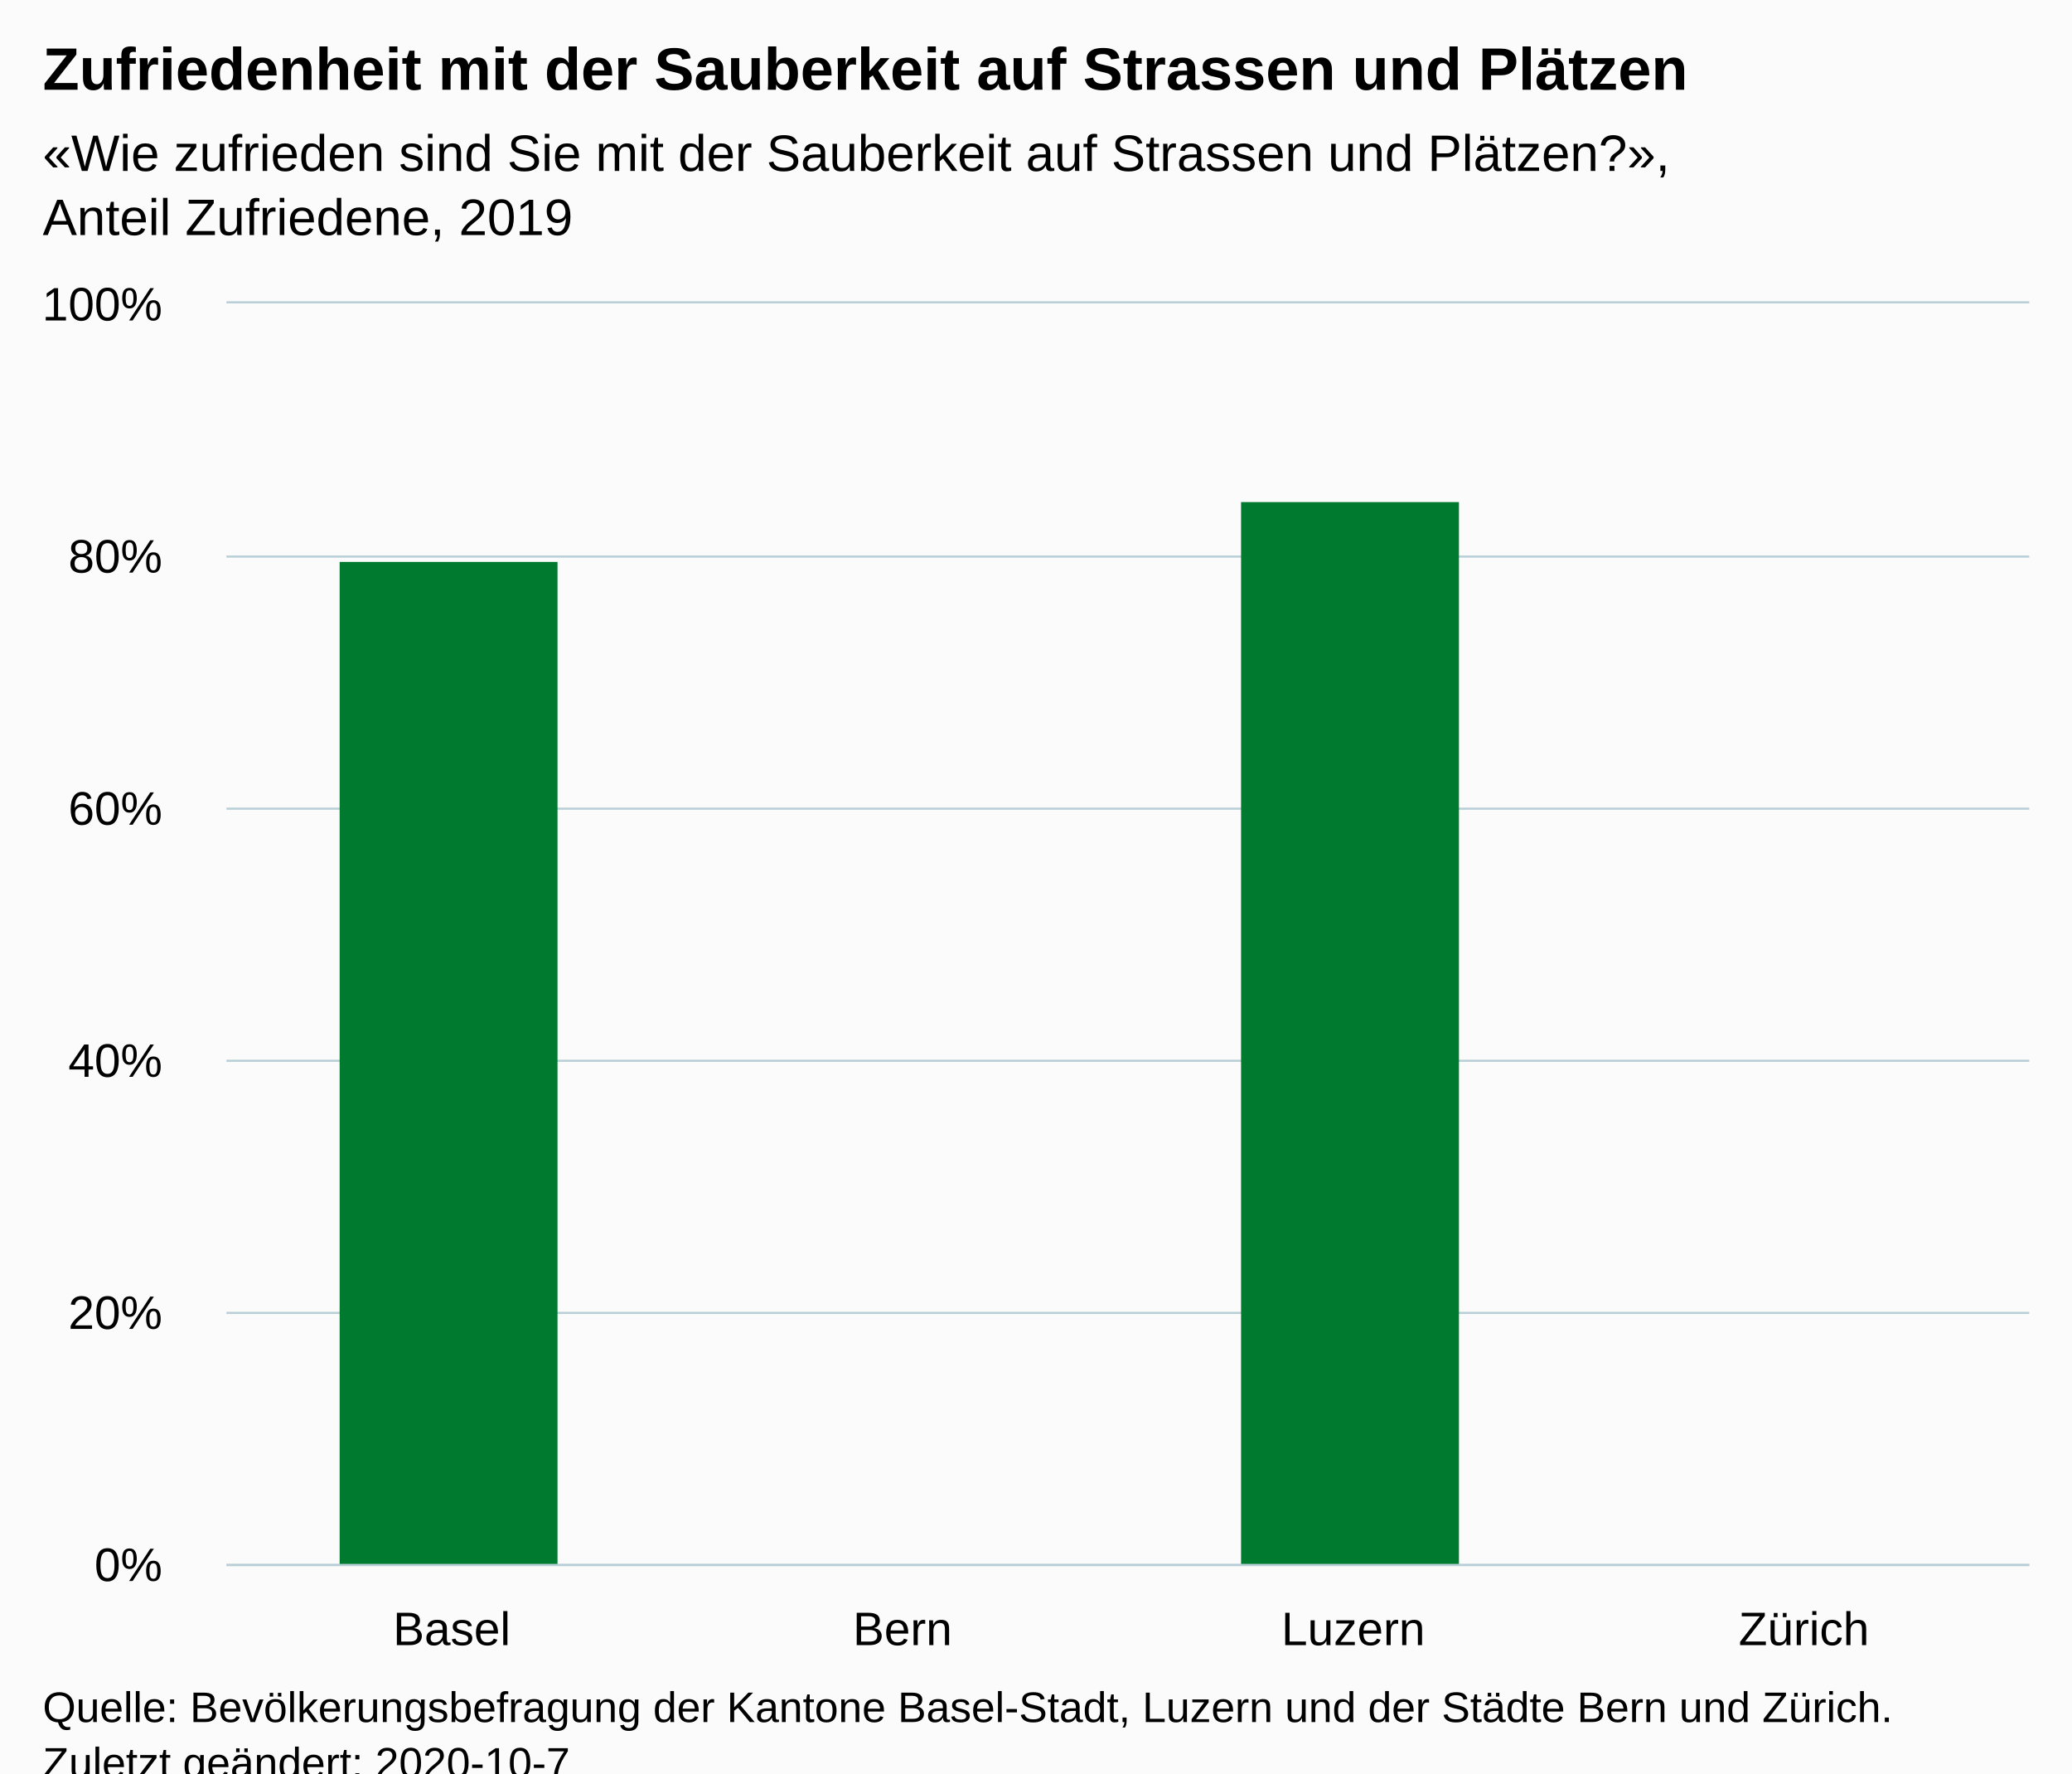
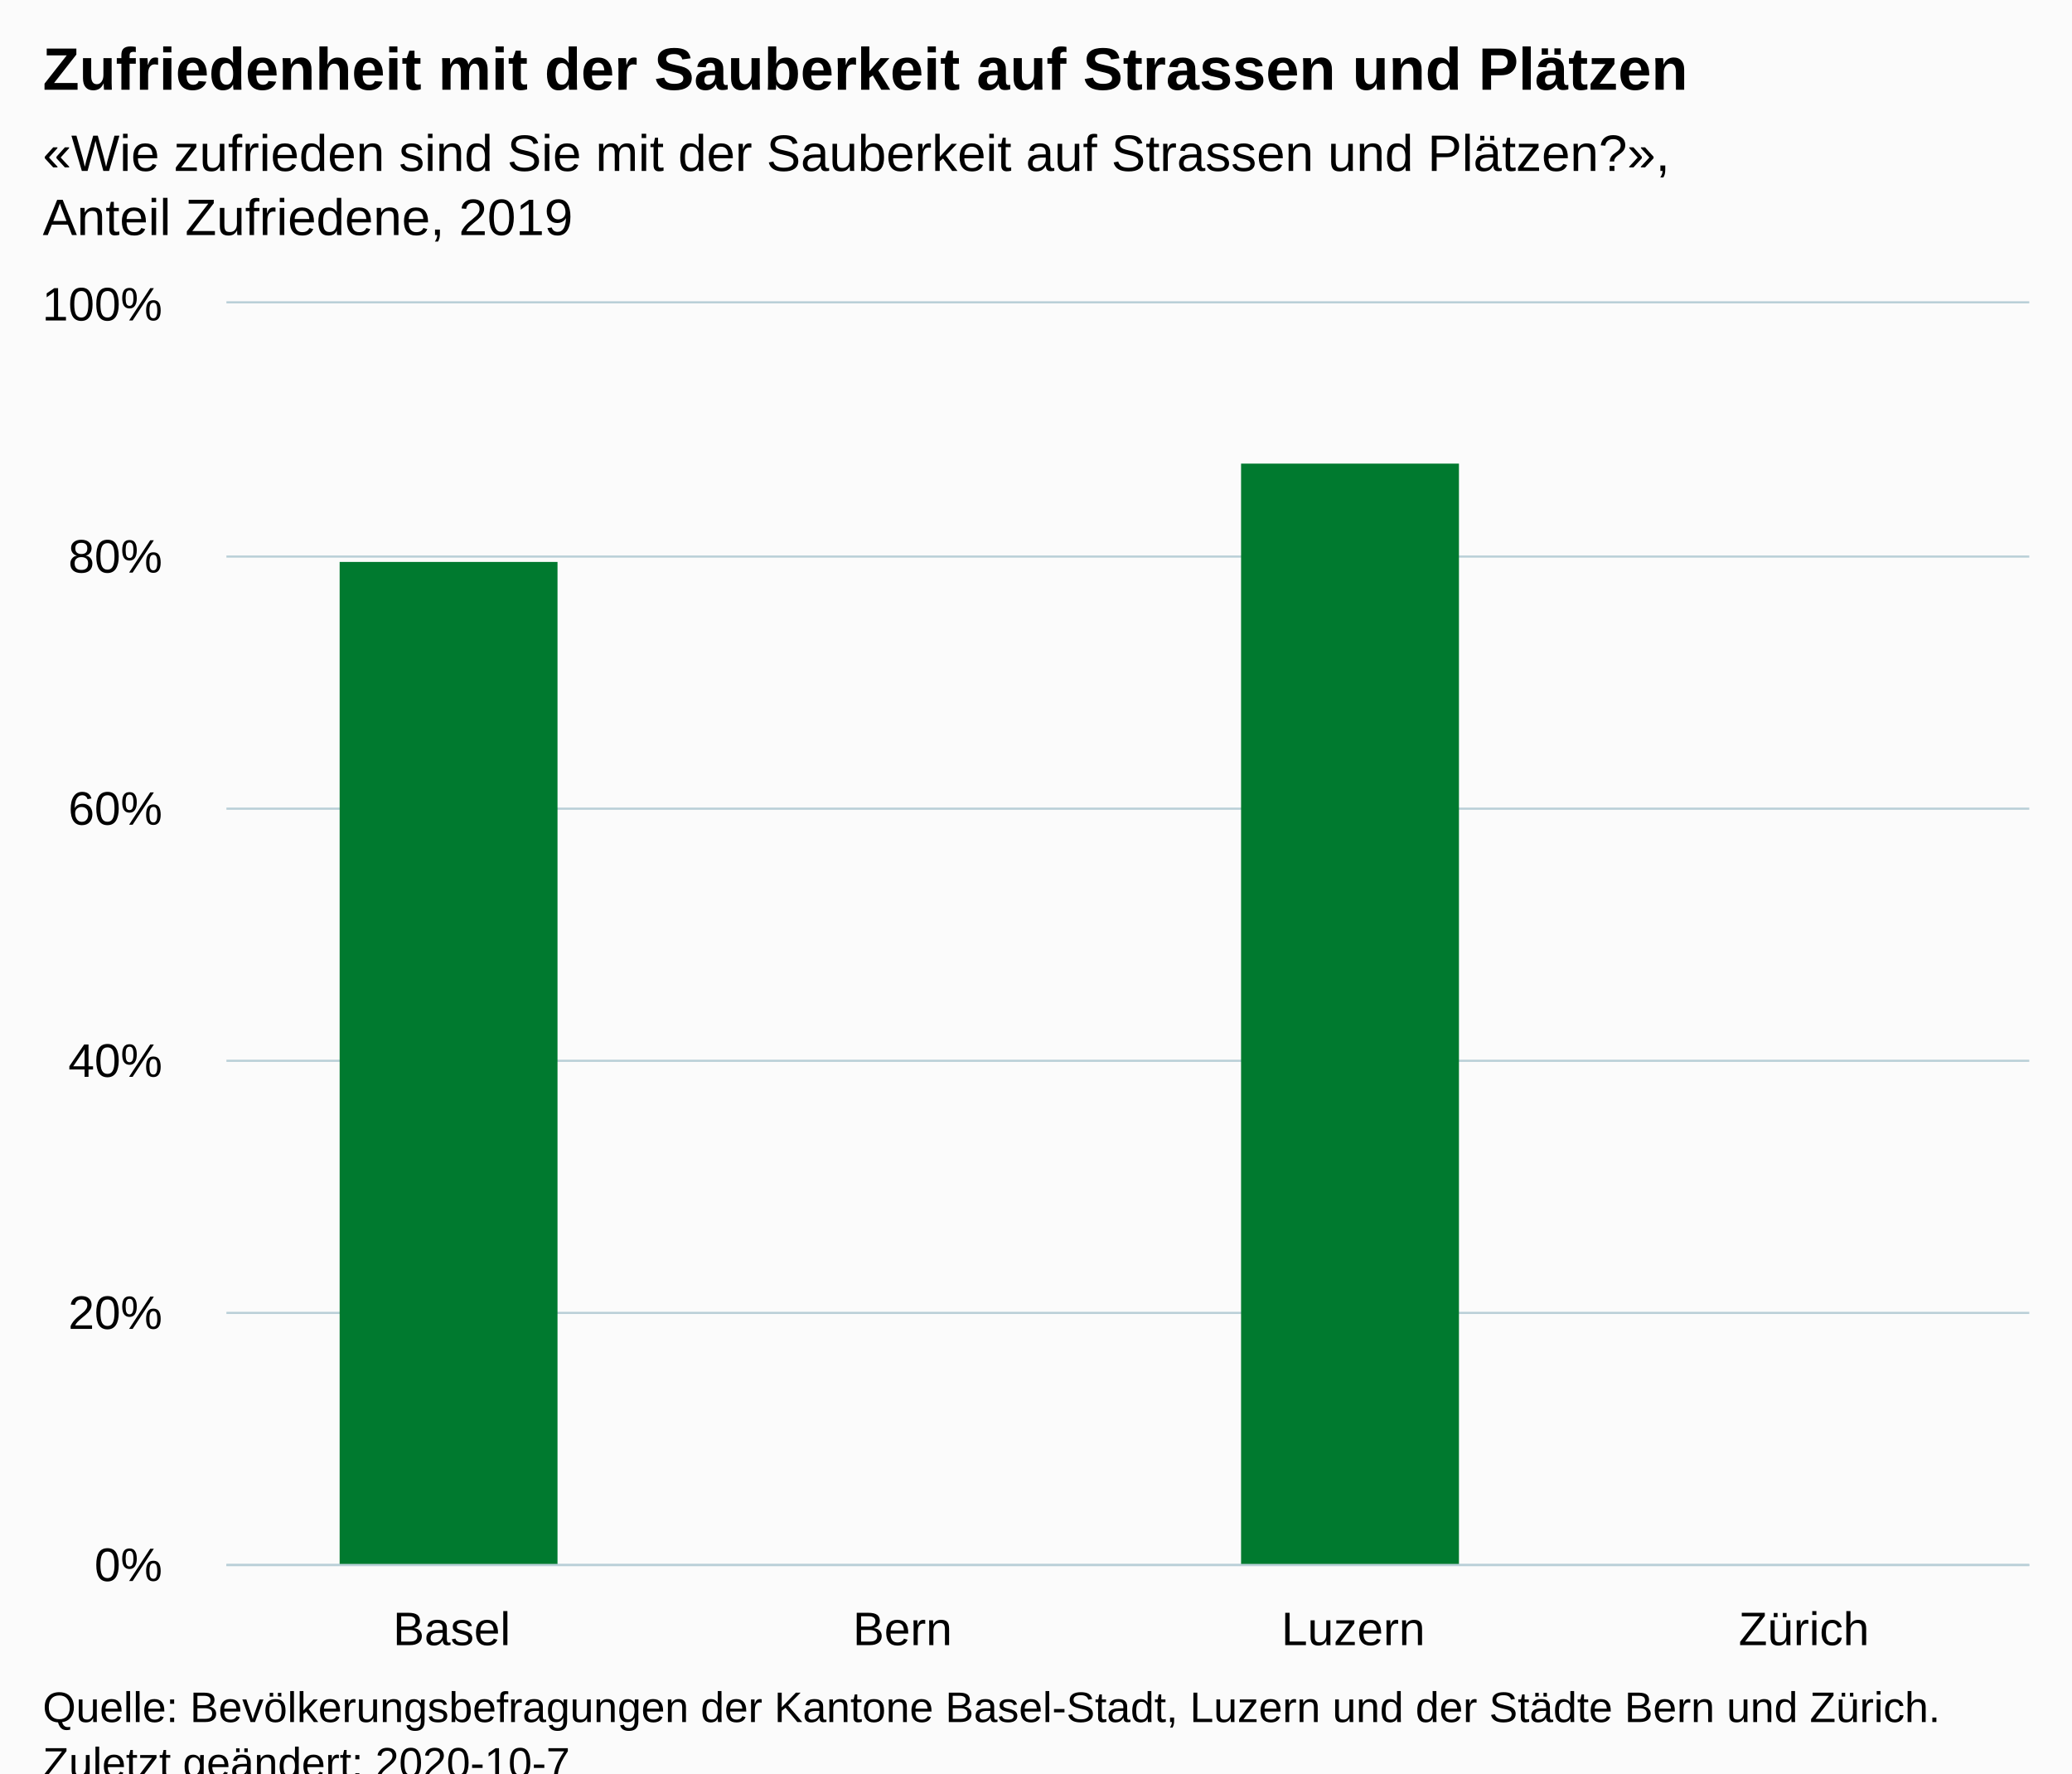
<svg xmlns="http://www.w3.org/2000/svg" version="1.1" class="highcharts-root" style="font-family:Arial;font-size:12px;" viewBox="0 0 485 415">
  <defs>
-     <clipPath id="highcharts-byi59qr-10-">
+     <clipPath id="highcharts-g7fadco-10-">
      <rect x="0" y="0" width="422" height="295" fill="none" />
    </clipPath>
-     <clipPath id="highcharts-byi59qr-15-">
+     <clipPath id="highcharts-g7fadco-15-">
      <rect x="0" y="0" width="422" height="295" fill="none" />
    </clipPath>
  </defs>
  <rect fill="#fbfbfb" class="highcharts-background" x="0" y="0" width="485" height="428" rx="0" ry="0" />
  <rect fill="none" class="highcharts-plot-background" x="53" y="71" width="422" height="295" />
  <g class="highcharts-pane-group" data-z-index="0" />
  <g class="highcharts-grid highcharts-xaxis-grid" data-z-index="1">
    <path fill="none" data-z-index="1" class="highcharts-grid-line" d="M 158.5 71 L 158.5 366" opacity="1" />
    <path fill="none" data-z-index="1" class="highcharts-grid-line" d="M 263.5 71 L 263.5 366" opacity="1" />
    <path fill="none" data-z-index="1" class="highcharts-grid-line" d="M 369.5 71 L 369.5 366" opacity="1" />
    <path fill="none" data-z-index="1" class="highcharts-grid-line" d="M 474.5 71 L 474.5 366" opacity="1" />
    <path fill="none" data-z-index="1" class="highcharts-grid-line" d="M 52.5 71 L 52.5 366" opacity="1" />
  </g>
  <g class="highcharts-grid highcharts-yaxis-grid" data-z-index="1">
    <path fill="none" stroke="#B9CFD7" stroke-width="0.5" data-z-index="1" class="highcharts-grid-line" d="M 53 366.25 L 475 366.25" opacity="1" />
    <path fill="none" stroke="#B9CFD7" stroke-width="0.5" data-z-index="1" class="highcharts-grid-line" d="M 53 307.25 L 475 307.25" opacity="1" />
    <path fill="none" stroke="#B9CFD7" stroke-width="0.5" data-z-index="1" class="highcharts-grid-line" d="M 53 248.25 L 475 248.25" opacity="1" />
    <path fill="none" stroke="#B9CFD7" stroke-width="0.5" data-z-index="1" class="highcharts-grid-line" d="M 53 189.25 L 475 189.25" opacity="1" />
    <path fill="none" stroke="#B9CFD7" stroke-width="0.5" data-z-index="1" class="highcharts-grid-line" d="M 53 130.25 L 475 130.25" opacity="1" />
    <path fill="none" stroke="#B9CFD7" stroke-width="0.5" data-z-index="1" class="highcharts-grid-line" d="M 53 70.75 L 475 70.75" opacity="1" />
  </g>
  <rect fill="none" class="highcharts-plot-border" data-z-index="1" x="53" y="71" width="422" height="295" />
  <g class="highcharts-axis highcharts-xaxis" data-z-index="2">
    <path fill="none" class="highcharts-axis-line" stroke="#B9CFD7" stroke-width="0.5" data-z-index="7" d="M 53 366.25 L 475 366.25" />
  </g>
  <g class="highcharts-axis highcharts-yaxis" data-z-index="2">
    <path fill="none" class="highcharts-axis-line" data-z-index="7" d="M 53 71 L 53 366" />
  </g>
  <g class="highcharts-series-group" data-z-index="3">
-     <g class="highcharts-series highcharts-series-0 highcharts-column-series" data-z-index="0.1" opacity="1" transform="translate(53,71) scale(1 1)" clip-path="url(#highcharts-byi59qr-15-)">
+     <g class="highcharts-series highcharts-series-0 highcharts-column-series" data-z-index="0.1" opacity="1" transform="translate(53,71) scale(1 1)" clip-path="url(#highcharts-g7fadco-15-)">
      <rect x="26.5" y="60.5" width="51" height="235" fill="#007A2F" stroke="#ffffff" stroke-width="1e-7" opacity="1" class="highcharts-point" />
-       <rect x="237.5" y="46.5" width="51" height="249" fill="#007A2F" stroke="#ffffff" stroke-width="1e-7" opacity="1" class="highcharts-point" />
+       <rect x="237.5" y="37.5" width="51" height="258" fill="#007A2F" stroke="#ffffff" stroke-width="1e-7" opacity="1" class="highcharts-point" />
    </g>
    <g class="highcharts-markers highcharts-series-0 highcharts-column-series" data-z-index="0.1" opacity="1" transform="translate(53,71) scale(1 1)" clip-path="none" />
  </g>
  <text x="10" text-anchor="start" class="highcharts-title" data-z-index="4" style="color:#000000;font-size:14px;font-weight:bold;fill:#000000;" y="21">
    <tspan>Zufriedenheit mit der Sauberkeit auf Strassen und Plätzen</tspan>
  </text>
  <text x="10" text-anchor="start" class="highcharts-subtitle" data-z-index="4" style="color:#000000;font-size:12px;font-weight:normal;fill:#000000;" y="40">
    <tspan>«Wie zufrieden sind Sie mit der Sauberkeit auf Strassen und Plätzen?»,</tspan>
    <tspan dy="15" x="10">Anteil Zufriedene, 2019</tspan>
  </text>
  <text x="10" text-anchor="start" class="highcharts-caption" data-z-index="4" style="color:#666666;fill:#666666;" y="400" />
  <g class="highcharts-axis-labels highcharts-xaxis-labels" data-z-index="7">
    <text x="105.75" style="color:#000000;cursor:default;font-size:11px;fill:#000000;" text-anchor="middle" transform="translate(0,0)" y="385" opacity="1">Basel</text>
    <text x="211.25" style="color:#000000;cursor:default;font-size:11px;fill:#000000;" text-anchor="middle" transform="translate(0,0)" y="385" opacity="1">Bern</text>
    <text x="316.75" style="color:#000000;cursor:default;font-size:11px;fill:#000000;" text-anchor="middle" transform="translate(0,0)" y="385" opacity="1">Luzern</text>
    <text x="422.25" style="color:#000000;cursor:default;font-size:11px;fill:#000000;" text-anchor="middle" transform="translate(0,0)" y="385" opacity="1">Zürich</text>
  </g>
  <g class="highcharts-axis-labels highcharts-yaxis-labels" data-z-index="7">
    <text x="38" style="color:#000000;cursor:default;font-size:11px;fill:#000000;" text-anchor="end" transform="translate(0,0)" y="370" opacity="1">0%</text>
    <text x="38" style="color:#000000;cursor:default;font-size:11px;fill:#000000;" text-anchor="end" transform="translate(0,0)" y="311" opacity="1">20%</text>
    <text x="38" style="color:#000000;cursor:default;font-size:11px;fill:#000000;" text-anchor="end" transform="translate(0,0)" y="252" opacity="1">40%</text>
    <text x="38" style="color:#000000;cursor:default;font-size:11px;fill:#000000;" text-anchor="end" transform="translate(0,0)" y="193" opacity="1">60%</text>
    <text x="38" style="color:#000000;cursor:default;font-size:11px;fill:#000000;" text-anchor="end" transform="translate(0,0)" y="134" opacity="1">80%</text>
    <text x="38" style="color:#000000;cursor:default;font-size:11px;fill:#000000;" text-anchor="end" transform="translate(0,0)" y="75" opacity="1">100%</text>
  </g>
  <text x="10" class="highcharts-credits" text-anchor="start" data-z-index="8" style="cursor:default;color:#000000;font-size:10px;fill:#000000;" y="403">
-     <tspan>Quelle: Bevölkerungsbefragung der Kantone Basel-Stadt, Luzern und der Städte Bern und Zürich.</tspan>
+     <tspan>Quelle: Bevölkerungsbefragungen der Kantone Basel-Stadt, Luzern und der Städte Bern und Zürich.</tspan>
    <tspan x="10" dy="13">Zuletzt geändert: 2020-10-7</tspan>
  </text>
</svg>
